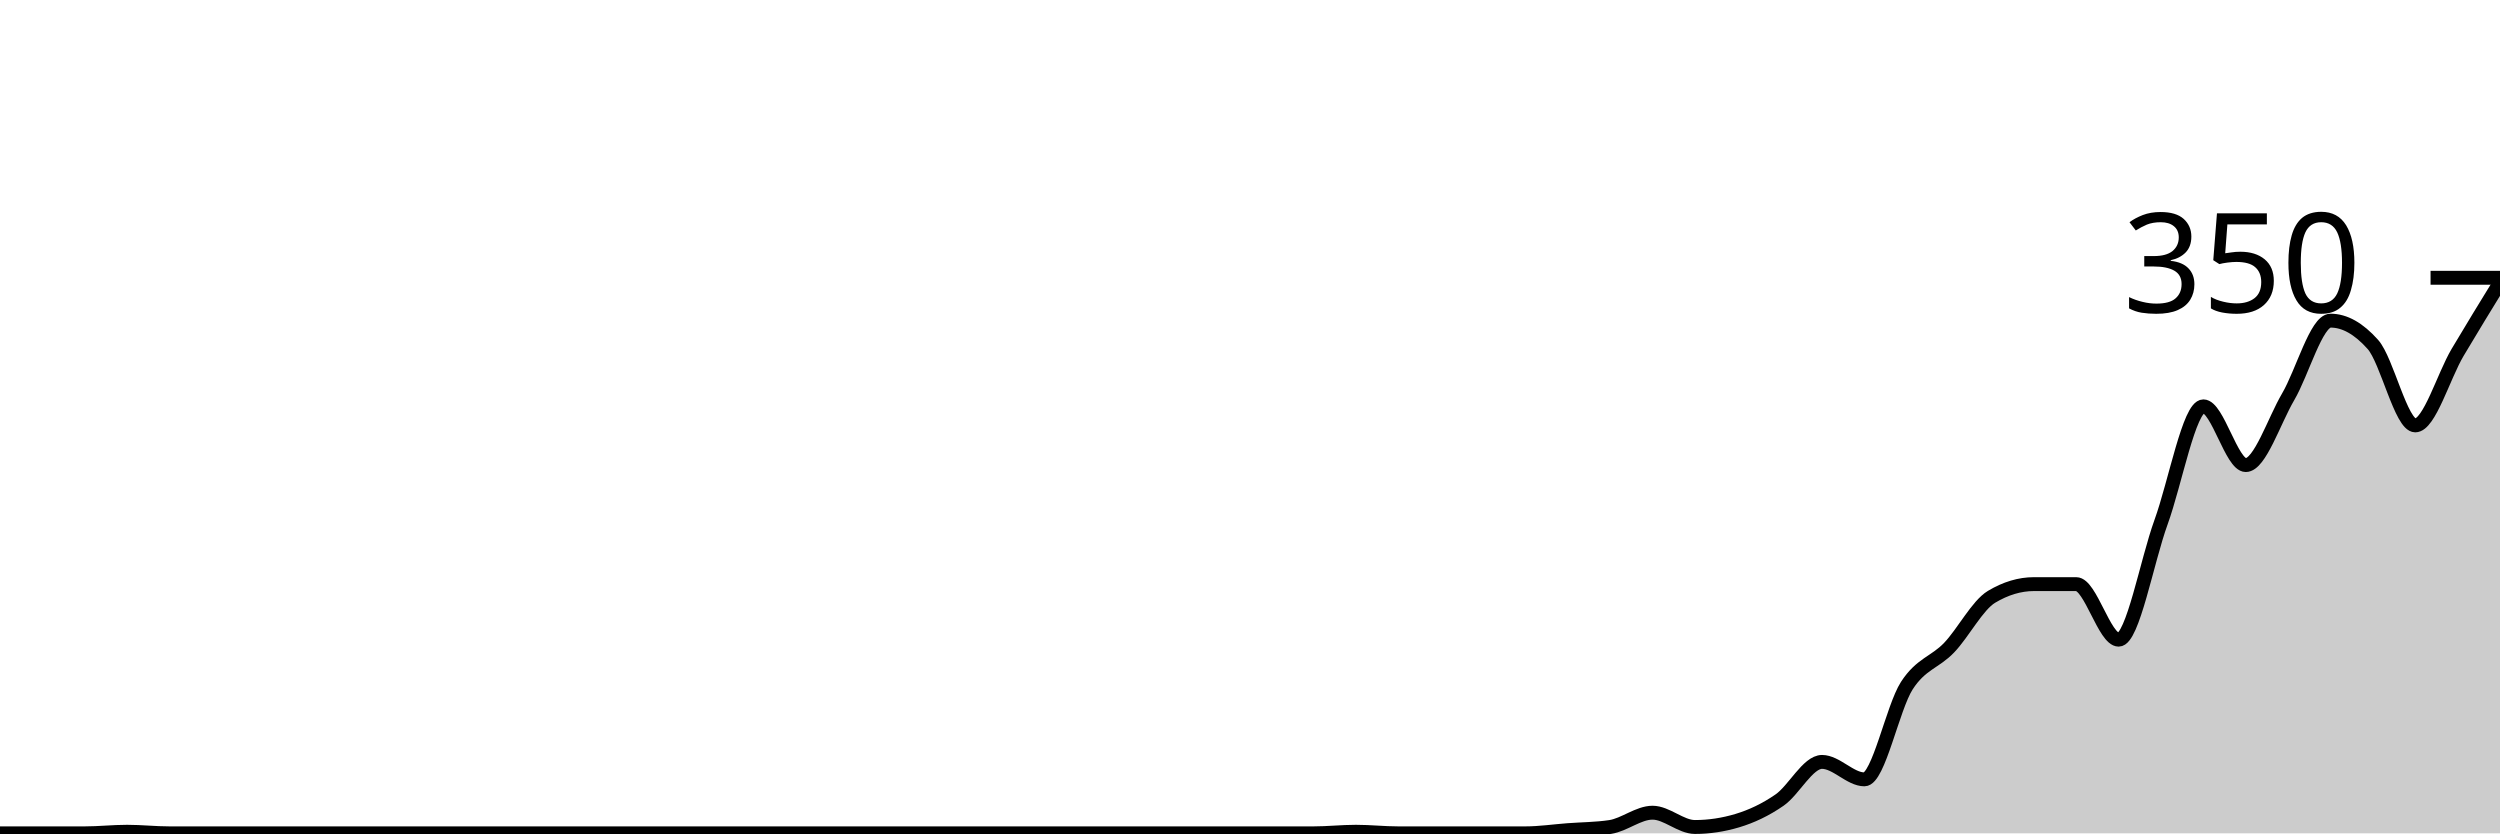
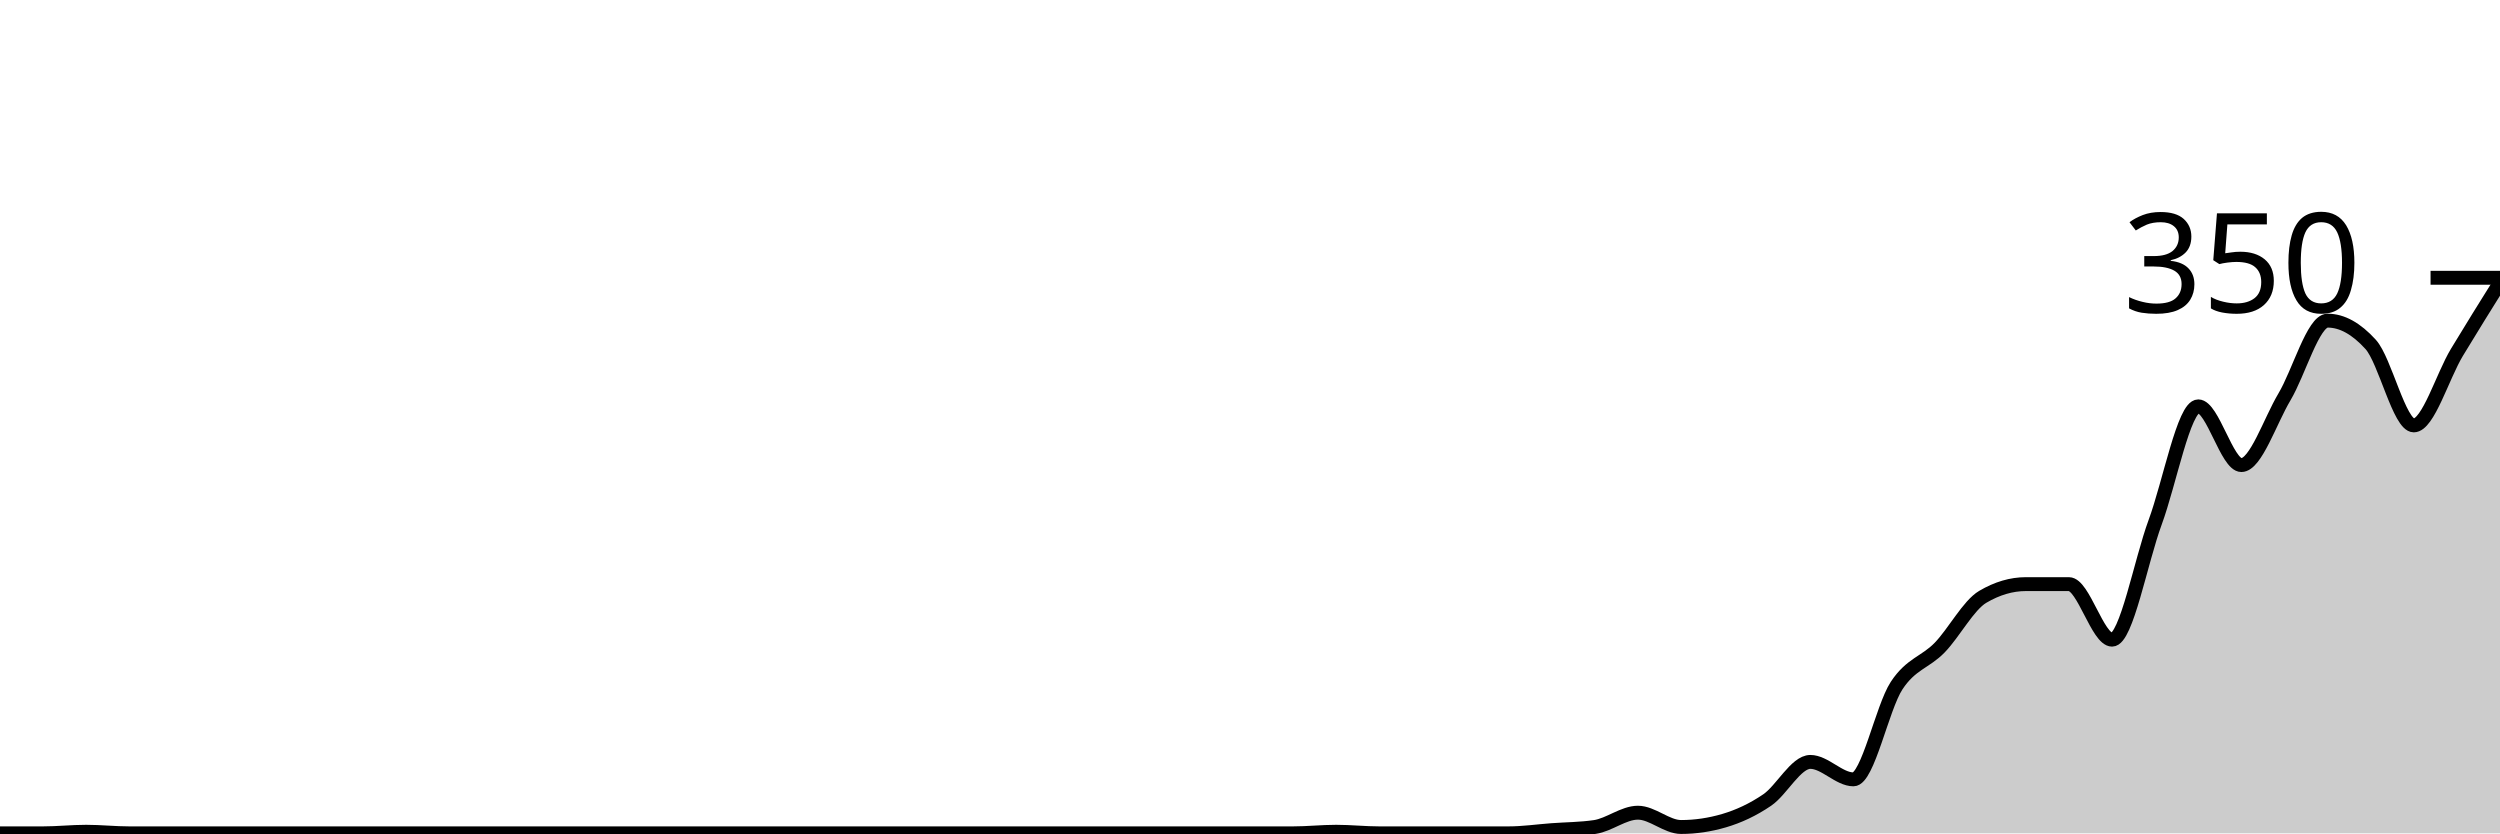
<svg xmlns="http://www.w3.org/2000/svg" viewBox="0 0 180 60">
  <g transform="translate(0,20)">
-     <path class="area" fill="rgba(0, 0, 0, 0.2)" d="M0,40C1.017,40,2.034,40,3.051,40C4.068,40,5.085,40,6.102,40C7.119,40,8.136,39.886,9.153,39.886C10.169,39.886,11.186,40,12.203,40C13.22,40,14.237,40,15.254,40C16.271,40,17.288,40,18.305,40C19.322,40,20.339,40,21.356,40C22.373,40,23.39,40,24.407,40C25.424,40,26.441,40,27.458,40C28.475,40,29.492,40,30.508,40C31.525,40,32.542,40,33.559,40C34.576,40,35.593,40,36.61,40C37.627,40,38.644,40,39.661,40C40.678,40,41.695,40,42.712,40C43.729,40,44.746,40,45.763,40C46.78,40,47.797,40,48.814,40C49.831,40,50.847,40,51.864,40C52.881,40,53.898,40,54.915,40C55.932,40,56.949,40,57.966,40C58.983,40,60,40,61.017,40C62.034,40,63.051,40,64.068,40C65.085,40,66.102,40,67.119,40C68.136,40,69.153,40,70.169,40C71.186,40,72.203,40,73.22,40C74.237,40,75.254,40,76.271,40C77.288,40,78.305,40,79.322,40C80.339,40,81.356,40,82.373,40C83.39,40,84.407,40,85.424,40C86.441,40,87.458,40,88.475,40C89.492,40,90.508,40,91.525,40C92.542,40,93.559,40,94.576,40C95.593,40,96.61,39.886,97.627,39.886C98.644,39.886,99.661,40,100.678,40C101.695,40,102.712,40,103.729,40C104.746,40,105.763,40,106.78,40C107.797,40,108.814,40,109.831,40C110.847,40,111.864,39.848,112.881,39.771C113.898,39.695,114.915,39.695,115.932,39.543C116.949,39.39,117.966,38.514,118.983,38.514C120,38.514,121.017,39.543,122.034,39.543C123.051,39.543,124.068,39.39,125.085,39.086C126.102,38.781,127.119,38.305,128.136,37.6C129.153,36.895,130.169,34.857,131.186,34.857C132.203,34.857,133.22,36.114,134.237,36.114C135.254,36.114,136.271,30.952,137.288,29.371C138.305,27.79,139.322,27.695,140.339,26.629C141.356,25.562,142.373,23.581,143.39,22.971C144.407,22.362,145.424,22.057,146.441,22.057C147.458,22.057,148.475,22.057,149.492,22.057C150.508,22.057,151.525,26.057,152.542,26.057C153.559,26.057,154.576,20.4,155.593,17.6C156.61,14.8,157.627,9.257,158.644,9.257C159.661,9.257,160.678,13.486,161.695,13.486C162.712,13.486,163.729,10.305,164.746,8.571C165.763,6.838,166.78,3.086,167.797,3.086C168.814,3.086,169.831,3.657,170.847,4.8C171.864,5.943,172.881,10.629,173.898,10.629C174.915,10.629,175.932,7.086,176.949,5.371C177.966,3.657,178.983,2,180,0.343L180,40C178.983,40,177.966,40,176.949,40C175.932,40,174.915,40,173.898,40C172.881,40,171.864,40,170.847,40C169.831,40,168.814,40,167.797,40C166.78,40,165.763,40,164.746,40C163.729,40,162.712,40,161.695,40C160.678,40,159.661,40,158.644,40C157.627,40,156.61,40,155.593,40C154.576,40,153.559,40,152.542,40C151.525,40,150.508,40,149.492,40C148.475,40,147.458,40,146.441,40C145.424,40,144.407,40,143.39,40C142.373,40,141.356,40,140.339,40C139.322,40,138.305,40,137.288,40C136.271,40,135.254,40,134.237,40C133.22,40,132.203,40,131.186,40C130.169,40,129.153,40,128.136,40C127.119,40,126.102,40,125.085,40C124.068,40,123.051,40,122.034,40C121.017,40,120,40,118.983,40C117.966,40,116.949,40,115.932,40C114.915,40,113.898,40,112.881,40C111.864,40,110.847,40,109.831,40C108.814,40,107.797,40,106.78,40C105.763,40,104.746,40,103.729,40C102.712,40,101.695,40,100.678,40C99.661,40,98.644,40,97.627,40C96.61,40,95.593,40,94.576,40C93.559,40,92.542,40,91.525,40C90.508,40,89.492,40,88.475,40C87.458,40,86.441,40,85.424,40C84.407,40,83.39,40,82.373,40C81.356,40,80.339,40,79.322,40C78.305,40,77.288,40,76.271,40C75.254,40,74.237,40,73.22,40C72.203,40,71.186,40,70.169,40C69.153,40,68.136,40,67.119,40C66.102,40,65.085,40,64.068,40C63.051,40,62.034,40,61.017,40C60,40,58.983,40,57.966,40C56.949,40,55.932,40,54.915,40C53.898,40,52.881,40,51.864,40C50.847,40,49.831,40,48.814,40C47.797,40,46.78,40,45.763,40C44.746,40,43.729,40,42.712,40C41.695,40,40.678,40,39.661,40C38.644,40,37.627,40,36.61,40C35.593,40,34.576,40,33.559,40C32.542,40,31.525,40,30.508,40C29.492,40,28.475,40,27.458,40C26.441,40,25.424,40,24.407,40C23.39,40,22.373,40,21.356,40C20.339,40,19.322,40,18.305,40C17.288,40,16.271,40,15.254,40C14.237,40,13.22,40,12.203,40C11.186,40,10.169,40,9.153,40C8.136,40,7.119,40,6.102,40C5.085,40,4.068,40,3.051,40C2.034,40,1.017,40,0,40Z" />
-     <path class="line" stroke="black" fill="none" d="M0,40C1.017,40,2.034,40,3.051,40C4.068,40,5.085,40,6.102,40C7.119,40,8.136,39.886,9.153,39.886C10.169,39.886,11.186,40,12.203,40C13.22,40,14.237,40,15.254,40C16.271,40,17.288,40,18.305,40C19.322,40,20.339,40,21.356,40C22.373,40,23.39,40,24.407,40C25.424,40,26.441,40,27.458,40C28.475,40,29.492,40,30.508,40C31.525,40,32.542,40,33.559,40C34.576,40,35.593,40,36.61,40C37.627,40,38.644,40,39.661,40C40.678,40,41.695,40,42.712,40C43.729,40,44.746,40,45.763,40C46.78,40,47.797,40,48.814,40C49.831,40,50.847,40,51.864,40C52.881,40,53.898,40,54.915,40C55.932,40,56.949,40,57.966,40C58.983,40,60,40,61.017,40C62.034,40,63.051,40,64.068,40C65.085,40,66.102,40,67.119,40C68.136,40,69.153,40,70.169,40C71.186,40,72.203,40,73.22,40C74.237,40,75.254,40,76.271,40C77.288,40,78.305,40,79.322,40C80.339,40,81.356,40,82.373,40C83.39,40,84.407,40,85.424,40C86.441,40,87.458,40,88.475,40C89.492,40,90.508,40,91.525,40C92.542,40,93.559,40,94.576,40C95.593,40,96.61,39.886,97.627,39.886C98.644,39.886,99.661,40,100.678,40C101.695,40,102.712,40,103.729,40C104.746,40,105.763,40,106.78,40C107.797,40,108.814,40,109.831,40C110.847,40,111.864,39.848,112.881,39.771C113.898,39.695,114.915,39.695,115.932,39.543C116.949,39.39,117.966,38.514,118.983,38.514C120,38.514,121.017,39.543,122.034,39.543C123.051,39.543,124.068,39.39,125.085,39.086C126.102,38.781,127.119,38.305,128.136,37.6C129.153,36.895,130.169,34.857,131.186,34.857C132.203,34.857,133.22,36.114,134.237,36.114C135.254,36.114,136.271,30.952,137.288,29.371C138.305,27.79,139.322,27.695,140.339,26.629C141.356,25.562,142.373,23.581,143.39,22.971C144.407,22.362,145.424,22.057,146.441,22.057C147.458,22.057,148.475,22.057,149.492,22.057C150.508,22.057,151.525,26.057,152.542,26.057C153.559,26.057,154.576,20.4,155.593,17.6C156.61,14.8,157.627,9.257,158.644,9.257C159.661,9.257,160.678,13.486,161.695,13.486C162.712,13.486,163.729,10.305,164.746,8.571C165.763,6.838,166.78,3.086,167.797,3.086C168.814,3.086,169.831,3.657,170.847,4.8C171.864,5.943,172.881,10.629,173.898,10.629C174.915,10.629,175.932,7.086,176.949,5.371C177.966,3.657,178.983,2,180,0.343" />
+     <path class="area" fill="rgba(0, 0, 0, 0.2)" d="M0,40C1.034,40,2.069,40,3.103,40C4.138,40,5.172,39.886,6.207,39.886C7.241,39.886,8.276,40,9.31,40C10.345,40,11.379,40,12.414,40C13.448,40,14.483,40,15.517,40C16.552,40,17.586,40,18.621,40C19.655,40,20.69,40,21.724,40C22.759,40,23.793,40,24.828,40C25.862,40,26.897,40,27.931,40C28.966,40,30,40,31.034,40C32.069,40,33.103,40,34.138,40C35.172,40,36.207,40,37.241,40C38.276,40,39.31,40,40.345,40C41.379,40,42.414,40,43.448,40C44.483,40,45.517,40,46.552,40C47.586,40,48.621,40,49.655,40C50.69,40,51.724,40,52.759,40C53.793,40,54.828,40,55.862,40C56.897,40,57.931,40,58.966,40C60,40,61.034,40,62.069,40C63.103,40,64.138,40,65.172,40C66.207,40,67.241,40,68.276,40C69.31,40,70.345,40,71.379,40C72.414,40,73.448,40,74.483,40C75.517,40,76.552,40,77.586,40C78.621,40,79.655,40,80.69,40C81.724,40,82.759,40,83.793,40C84.828,40,85.862,40,86.897,40C87.931,40,88.966,40,90,40C91.034,40,92.069,40,93.103,40C94.138,40,95.172,39.886,96.207,39.886C97.241,39.886,98.276,40,99.31,40C100.345,40,101.379,40,102.414,40C103.448,40,104.483,40,105.517,40C106.552,40,107.586,40,108.621,40C109.655,40,110.69,39.848,111.724,39.771C112.759,39.695,113.793,39.695,114.828,39.543C115.862,39.39,116.897,38.514,117.931,38.514C118.966,38.514,120,39.543,121.034,39.543C122.069,39.543,123.103,39.39,124.138,39.086C125.172,38.781,126.207,38.305,127.241,37.6C128.276,36.895,129.31,34.857,130.345,34.857C131.379,34.857,132.414,36.114,133.448,36.114C134.483,36.114,135.517,30.952,136.552,29.371C137.586,27.79,138.621,27.695,139.655,26.629C140.69,25.562,141.724,23.581,142.759,22.971C143.793,22.362,144.828,22.057,145.862,22.057C146.897,22.057,147.931,22.057,148.966,22.057C150,22.057,151.034,26.057,152.069,26.057C153.103,26.057,154.138,20.4,155.172,17.6C156.207,14.8,157.241,9.257,158.276,9.257C159.31,9.257,160.345,13.486,161.379,13.486C162.414,13.486,163.448,10.305,164.483,8.571C165.517,6.838,166.552,3.086,167.586,3.086C168.621,3.086,169.655,3.657,170.69,4.8C171.724,5.943,172.759,10.629,173.793,10.629C174.828,10.629,175.862,7.086,176.897,5.371C177.931,3.657,178.966,2,180,0.343L180,40C178.966,40,177.931,40,176.897,40C175.862,40,174.828,40,173.793,40C172.759,40,171.724,40,170.69,40C169.655,40,168.621,40,167.586,40C166.552,40,165.517,40,164.483,40C163.448,40,162.414,40,161.379,40C160.345,40,159.31,40,158.276,40C157.241,40,156.207,40,155.172,40C154.138,40,153.103,40,152.069,40C151.034,40,150,40,148.966,40C147.931,40,146.897,40,145.862,40C144.828,40,143.793,40,142.759,40C141.724,40,140.69,40,139.655,40C138.621,40,137.586,40,136.552,40C135.517,40,134.483,40,133.448,40C132.414,40,131.379,40,130.345,40C129.31,40,128.276,40,127.241,40C126.207,40,125.172,40,124.138,40C123.103,40,122.069,40,121.034,40C120,40,118.966,40,117.931,40C116.897,40,115.862,40,114.828,40C113.793,40,112.759,40,111.724,40C110.69,40,109.655,40,108.621,40C107.586,40,106.552,40,105.517,40C104.483,40,103.448,40,102.414,40C101.379,40,100.345,40,99.31,40C98.276,40,97.241,40,96.207,40C95.172,40,94.138,40,93.103,40C92.069,40,91.034,40,90,40C88.966,40,87.931,40,86.897,40C85.862,40,84.828,40,83.793,40C82.759,40,81.724,40,80.69,40C79.655,40,78.621,40,77.586,40C76.552,40,75.517,40,74.483,40C73.448,40,72.414,40,71.379,40C70.345,40,69.31,40,68.276,40C67.241,40,66.207,40,65.172,40C64.138,40,63.103,40,62.069,40C61.034,40,60,40,58.966,40C57.931,40,56.897,40,55.862,40C54.828,40,53.793,40,52.759,40C51.724,40,50.69,40,49.655,40C48.621,40,47.586,40,46.552,40C45.517,40,44.483,40,43.448,40C42.414,40,41.379,40,40.345,40C39.31,40,38.276,40,37.241,40C36.207,40,35.172,40,34.138,40C33.103,40,32.069,40,31.034,40C30,40,28.966,40,27.931,40C26.897,40,25.862,40,24.828,40C23.793,40,22.759,40,21.724,40C20.69,40,19.655,40,18.621,40C17.586,40,16.552,40,15.517,40C14.483,40,13.448,40,12.414,40C11.379,40,10.345,40,9.31,40C8.276,40,7.241,40,6.207,40C5.172,40,4.138,40,3.103,40C2.069,40,1.034,40,0,40Z" />
+     <path class="line" stroke="black" fill="none" d="M0,40C1.034,40,2.069,40,3.103,40C4.138,40,5.172,39.886,6.207,39.886C7.241,39.886,8.276,40,9.31,40C10.345,40,11.379,40,12.414,40C13.448,40,14.483,40,15.517,40C16.552,40,17.586,40,18.621,40C19.655,40,20.69,40,21.724,40C22.759,40,23.793,40,24.828,40C25.862,40,26.897,40,27.931,40C28.966,40,30,40,31.034,40C32.069,40,33.103,40,34.138,40C35.172,40,36.207,40,37.241,40C38.276,40,39.31,40,40.345,40C41.379,40,42.414,40,43.448,40C44.483,40,45.517,40,46.552,40C47.586,40,48.621,40,49.655,40C50.69,40,51.724,40,52.759,40C53.793,40,54.828,40,55.862,40C56.897,40,57.931,40,58.966,40C60,40,61.034,40,62.069,40C63.103,40,64.138,40,65.172,40C66.207,40,67.241,40,68.276,40C69.31,40,70.345,40,71.379,40C72.414,40,73.448,40,74.483,40C75.517,40,76.552,40,77.586,40C78.621,40,79.655,40,80.69,40C81.724,40,82.759,40,83.793,40C84.828,40,85.862,40,86.897,40C87.931,40,88.966,40,90,40C91.034,40,92.069,40,93.103,40C94.138,40,95.172,39.886,96.207,39.886C97.241,39.886,98.276,40,99.31,40C100.345,40,101.379,40,102.414,40C103.448,40,104.483,40,105.517,40C106.552,40,107.586,40,108.621,40C109.655,40,110.69,39.848,111.724,39.771C112.759,39.695,113.793,39.695,114.828,39.543C115.862,39.39,116.897,38.514,117.931,38.514C118.966,38.514,120,39.543,121.034,39.543C122.069,39.543,123.103,39.39,124.138,39.086C125.172,38.781,126.207,38.305,127.241,37.6C128.276,36.895,129.31,34.857,130.345,34.857C131.379,34.857,132.414,36.114,133.448,36.114C134.483,36.114,135.517,30.952,136.552,29.371C137.586,27.79,138.621,27.695,139.655,26.629C140.69,25.562,141.724,23.581,142.759,22.971C143.793,22.362,144.828,22.057,145.862,22.057C146.897,22.057,147.931,22.057,148.966,22.057C150,22.057,151.034,26.057,152.069,26.057C153.103,26.057,154.138,20.4,155.172,17.6C156.207,14.8,157.241,9.257,158.276,9.257C159.31,9.257,160.345,13.486,161.379,13.486C162.414,13.486,163.448,10.305,164.483,8.571C165.517,6.838,166.552,3.086,167.586,3.086C168.621,3.086,169.655,3.657,170.69,4.8C171.724,5.943,172.759,10.629,173.793,10.629C174.828,10.629,175.862,7.086,176.897,5.371C177.931,3.657,178.966,2,180,0.343" />
    <path class="axis-ceiling" stroke-width="1" stroke="black" fill="none" d="M175,0L180,0" />
    <text class="axis-ceiling-label" font-family="sans-serif" text-anchor="end" font-size="10px" x="170" y="2.5">350</text>
  </g>
</svg>
